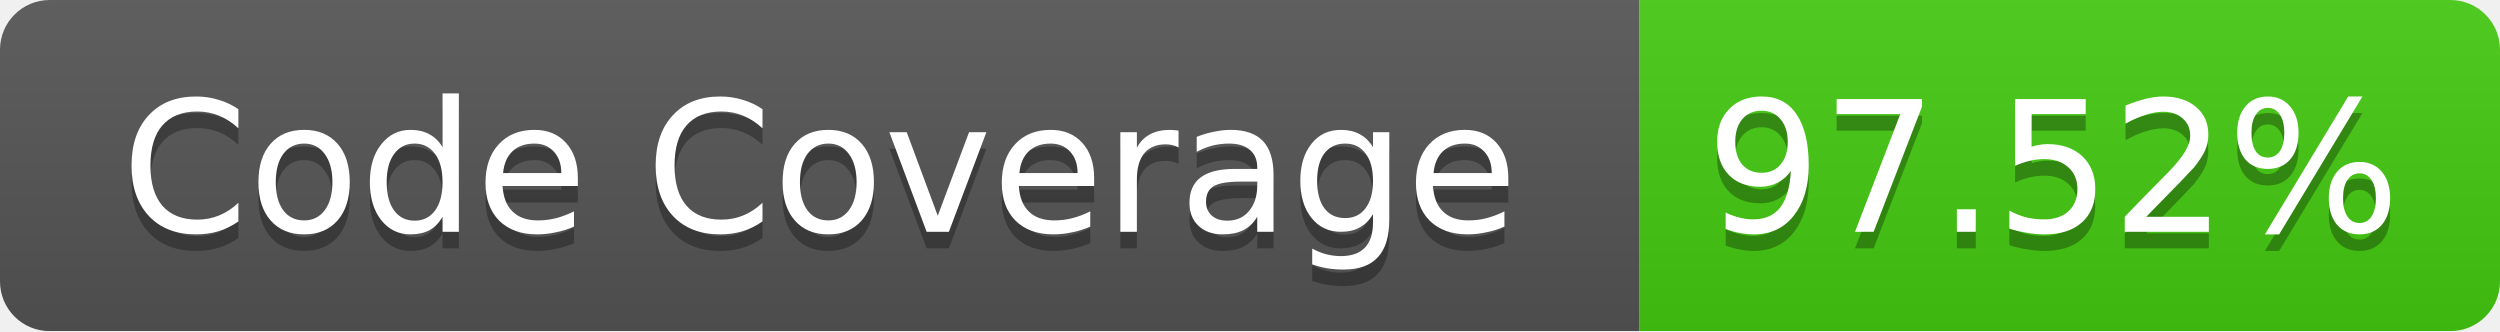
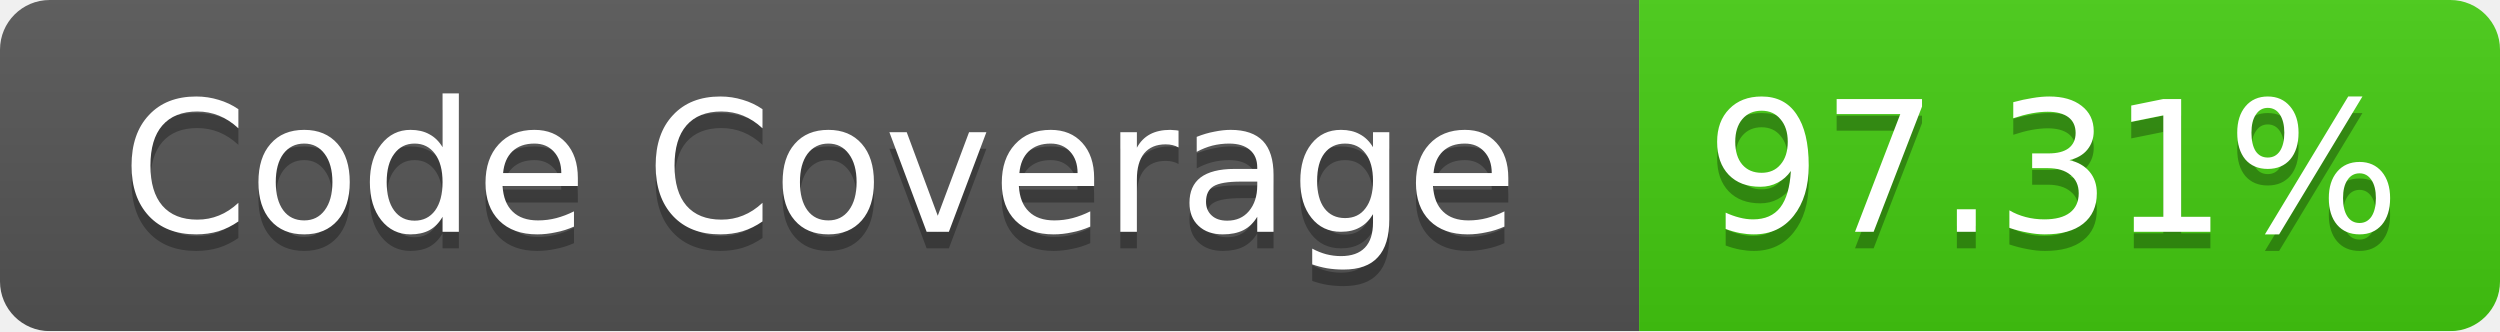
<svg xmlns="http://www.w3.org/2000/svg" width="151" height="20">
  <linearGradient id="b" x2="0" y2="100%">
    <stop offset="0" stop-color="#bbb" stop-opacity=".1" />
    <stop offset="1" stop-opacity=".1" />
  </linearGradient>
  <mask id="a">
    <rect width="151" height="20" rx="3" fill="#fff" />
  </mask>
  <g mask="url(#a)">
    <path fill="#555" d="M0 0h99v20H0z" />
    <path fill="#4C1" d="M99 0h52v20H99z" />
    <path fill="url(#b)" d="M0 0h151v20H0z" />
  </g>
  <g fill="#fff" text-anchor="middle" font-family="Verdana,DejaVu Sans,Geneva,sans-serif" font-size="11">
    <text x="49.5" y="15" fill="#010101" fill-opacity=".3">Code Coverage</text>
    <text x="49.5" y="14">Code Coverage</text>
-     <text x="124" y="15" fill="#010101" fill-opacity=".3">97.52%</text>
-     <text x="124" y="14">97.52%</text>
+     <text x="124" y="15" fill="#010101" fill-opacity=".3">97.31%</text>
+     <text x="124" y="14">97.31%</text>
  </g>
</svg>
